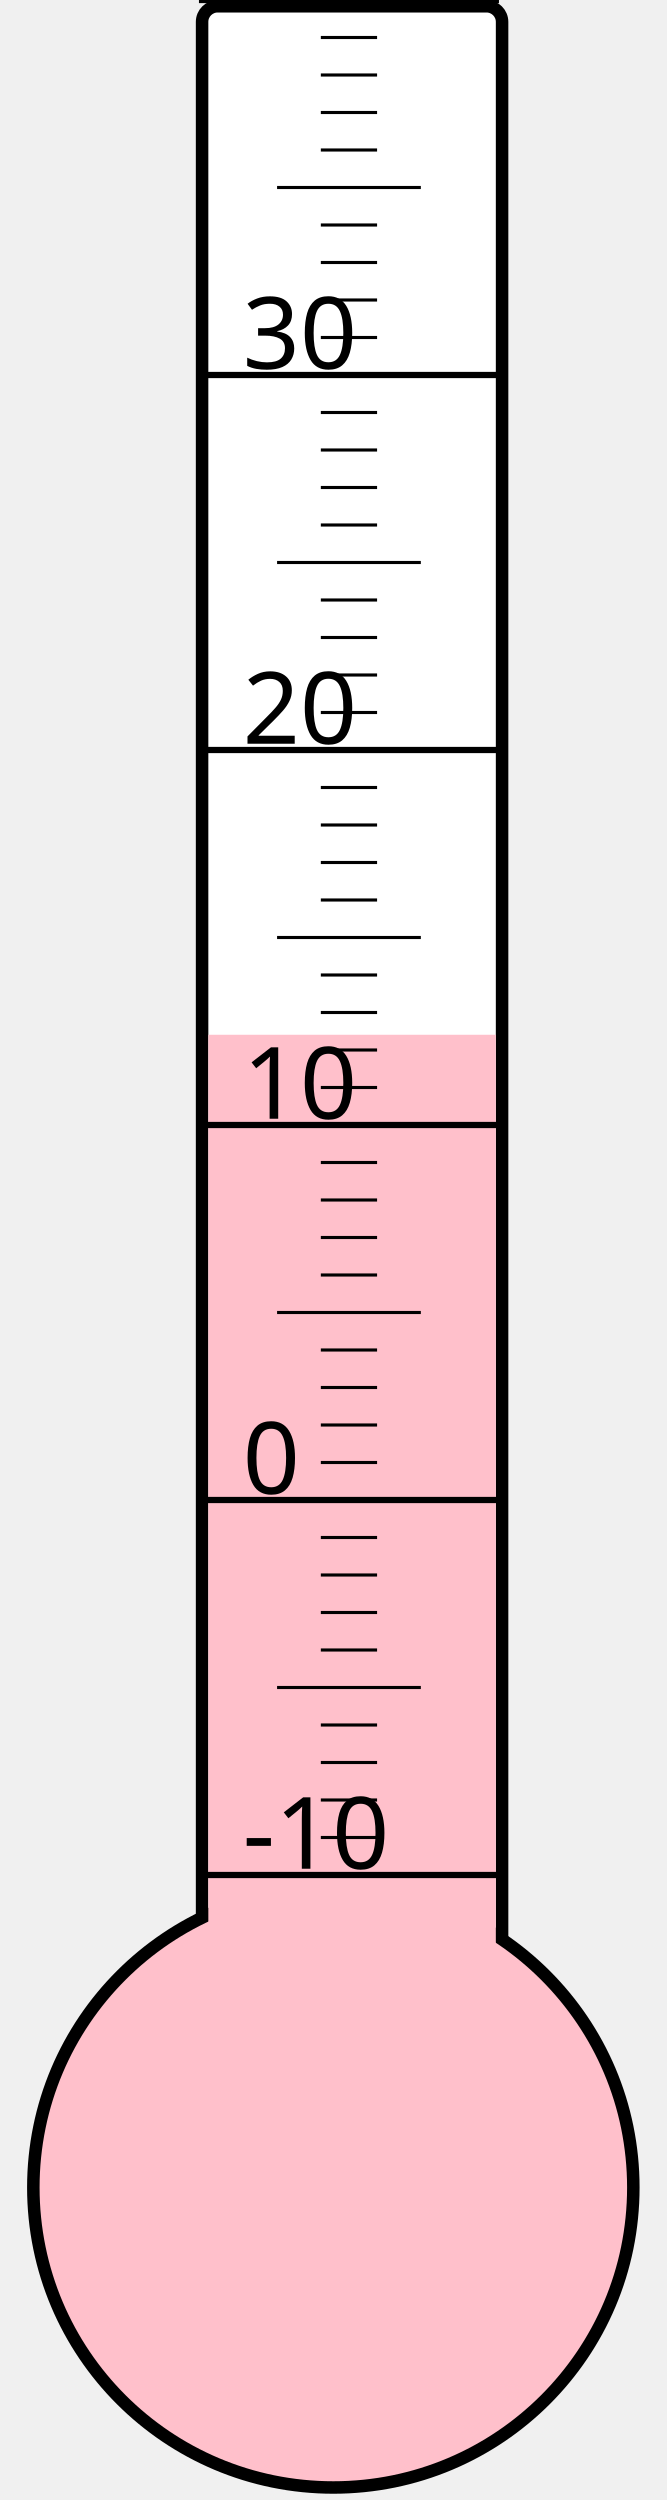
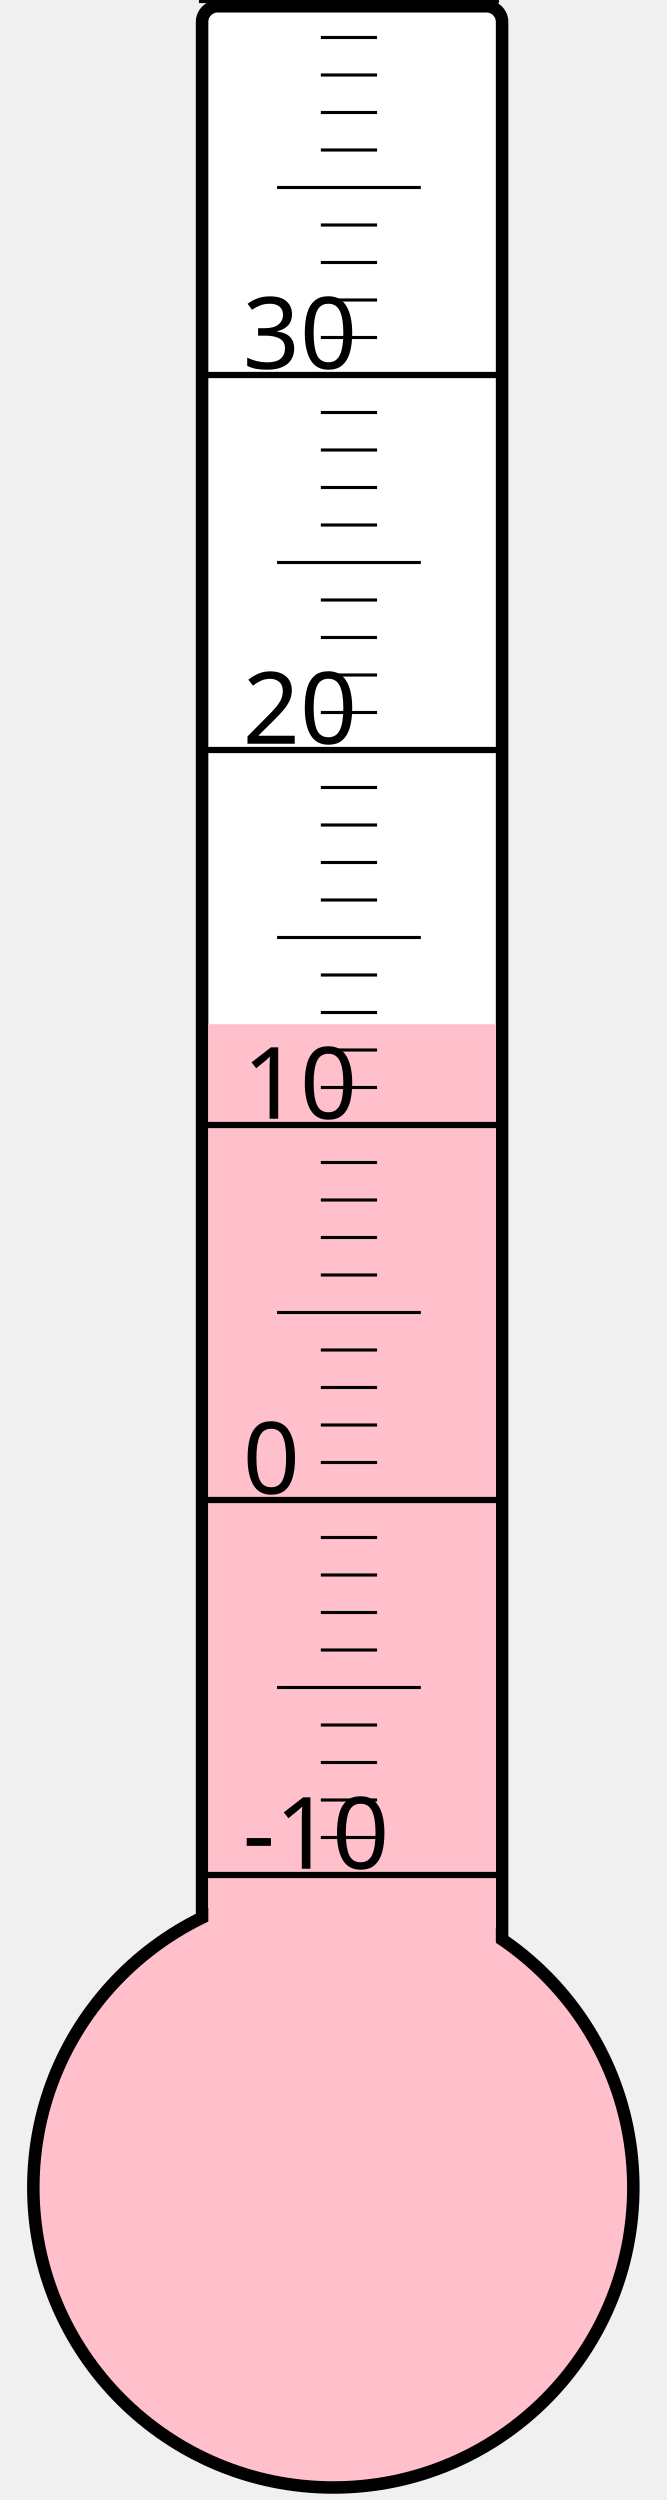
<svg xmlns="http://www.w3.org/2000/svg" width="40px" height="150px" viewBox="0 0 200 800">
  <rect width="200" height="800" x="0" y="0" style="fill: #ffffeb; fill-opacity: 0;" />
  <rect width="96" height="680" x="58" y="2" rx="5" ry="5" style="fill: white; fill-opacity: 1; stroke: black; stroke-width: 4;" />
  <circle cx="100" cy="700" r="96" style="fill: pink; stroke: black; stroke-width: 4;" />
-   <rect width="92" height="368.875" x="60" y="331.125" style="fill: pink; fill-opacity: 1; stroke-width: 0;" />
+   <rect width="92" height="372.25" x="60" y="327.75" style="fill: pink; fill-opacity: 1; stroke-width: 0;" />
  <text x="71" y="598" style="font-family: sans-serif; font-size: 24pt;">-10</text>
  <text x="71" y="478" style="font-family: sans-serif; font-size: 24pt;">0</text>
  <text x="71" y="358" style="font-family: sans-serif; font-size: 24pt;">10</text>
  <text x="71" y="238" style="font-family: sans-serif; font-size: 24pt;">20</text>
  <text x="71" y="118" style="font-family: sans-serif; font-size: 24pt;">30</text>
  <g style="stroke: black;">
    <line x1="57" y1="600" x2="153" y2="600" style="stroke-width: 2;" />
    <line x1="96" y1="588" x2="114" y2="588" style="stroke-width: 1;" />
    <line x1="96" y1="576" x2="114" y2="576" style="stroke-width: 1;" />
    <line x1="96" y1="564" x2="114" y2="564" style="stroke-width: 1;" />
    <line x1="96" y1="552" x2="114" y2="552" style="stroke-width: 1;" />
    <line x1="82" y1="540" x2="128" y2="540" style="stroke-width: 1;" />
    <line x1="96" y1="528" x2="114" y2="528" style="stroke-width: 1;" />
    <line x1="96" y1="516" x2="114" y2="516" style="stroke-width: 1;" />
    <line x1="96" y1="504" x2="114" y2="504" style="stroke-width: 1;" />
    <line x1="96" y1="492" x2="114" y2="492" style="stroke-width: 1;" />
    <line x1="57" y1="480" x2="153" y2="480" style="stroke-width: 2;" />
    <line x1="96" y1="468" x2="114" y2="468" style="stroke-width: 1;" />
    <line x1="96" y1="456" x2="114" y2="456" style="stroke-width: 1;" />
    <line x1="96" y1="444" x2="114" y2="444" style="stroke-width: 1;" />
    <line x1="96" y1="432" x2="114" y2="432" style="stroke-width: 1;" />
    <line x1="82" y1="420" x2="128" y2="420" style="stroke-width: 1;" />
    <line x1="96" y1="408" x2="114" y2="408" style="stroke-width: 1;" />
    <line x1="96" y1="396" x2="114" y2="396" style="stroke-width: 1;" />
    <line x1="96" y1="384" x2="114" y2="384" style="stroke-width: 1;" />
    <line x1="96" y1="372" x2="114" y2="372" style="stroke-width: 1;" />
    <line x1="57" y1="360" x2="153" y2="360" style="stroke-width: 2;" />
    <line x1="96" y1="348" x2="114" y2="348" style="stroke-width: 1;" />
    <line x1="96" y1="336" x2="114" y2="336" style="stroke-width: 1;" />
    <line x1="96" y1="324" x2="114" y2="324" style="stroke-width: 1;" />
    <line x1="96" y1="312" x2="114" y2="312" style="stroke-width: 1;" />
    <line x1="82" y1="300" x2="128" y2="300" style="stroke-width: 1;" />
    <line x1="96" y1="288" x2="114" y2="288" style="stroke-width: 1;" />
    <line x1="96" y1="276" x2="114" y2="276" style="stroke-width: 1;" />
    <line x1="96" y1="264" x2="114" y2="264" style="stroke-width: 1;" />
    <line x1="96" y1="252" x2="114" y2="252" style="stroke-width: 1;" />
    <line x1="57" y1="240" x2="153" y2="240" style="stroke-width: 2;" />
    <line x1="96" y1="228" x2="114" y2="228" style="stroke-width: 1;" />
    <line x1="96" y1="216" x2="114" y2="216" style="stroke-width: 1;" />
    <line x1="96" y1="204" x2="114" y2="204" style="stroke-width: 1;" />
    <line x1="96" y1="192" x2="114" y2="192" style="stroke-width: 1;" />
    <line x1="82" y1="180" x2="128" y2="180" style="stroke-width: 1;" />
    <line x1="96" y1="168" x2="114" y2="168" style="stroke-width: 1;" />
    <line x1="96" y1="156" x2="114" y2="156" style="stroke-width: 1;" />
    <line x1="96" y1="144" x2="114" y2="144" style="stroke-width: 1;" />
    <line x1="96" y1="132" x2="114" y2="132" style="stroke-width: 1;" />
    <line x1="57" y1="120" x2="153" y2="120" style="stroke-width: 2;" />
    <line x1="96" y1="108" x2="114" y2="108" style="stroke-width: 1;" />
    <line x1="96" y1="96" x2="114" y2="96" style="stroke-width: 1;" />
    <line x1="96" y1="84" x2="114" y2="84" style="stroke-width: 1;" />
    <line x1="96" y1="72" x2="114" y2="72" style="stroke-width: 1;" />
    <line x1="82" y1="60" x2="128" y2="60" style="stroke-width: 1;" />
    <line x1="96" y1="48" x2="114" y2="48" style="stroke-width: 1;" />
    <line x1="96" y1="36" x2="114" y2="36" style="stroke-width: 1;" />
    <line x1="96" y1="24" x2="114" y2="24" style="stroke-width: 1;" />
    <line x1="96" y1="12" x2="114" y2="12" style="stroke-width: 1;" />
    <line x1="57" y1="0" x2="153" y2="0" style="stroke-width: 2;" />
  </g>
</svg>
